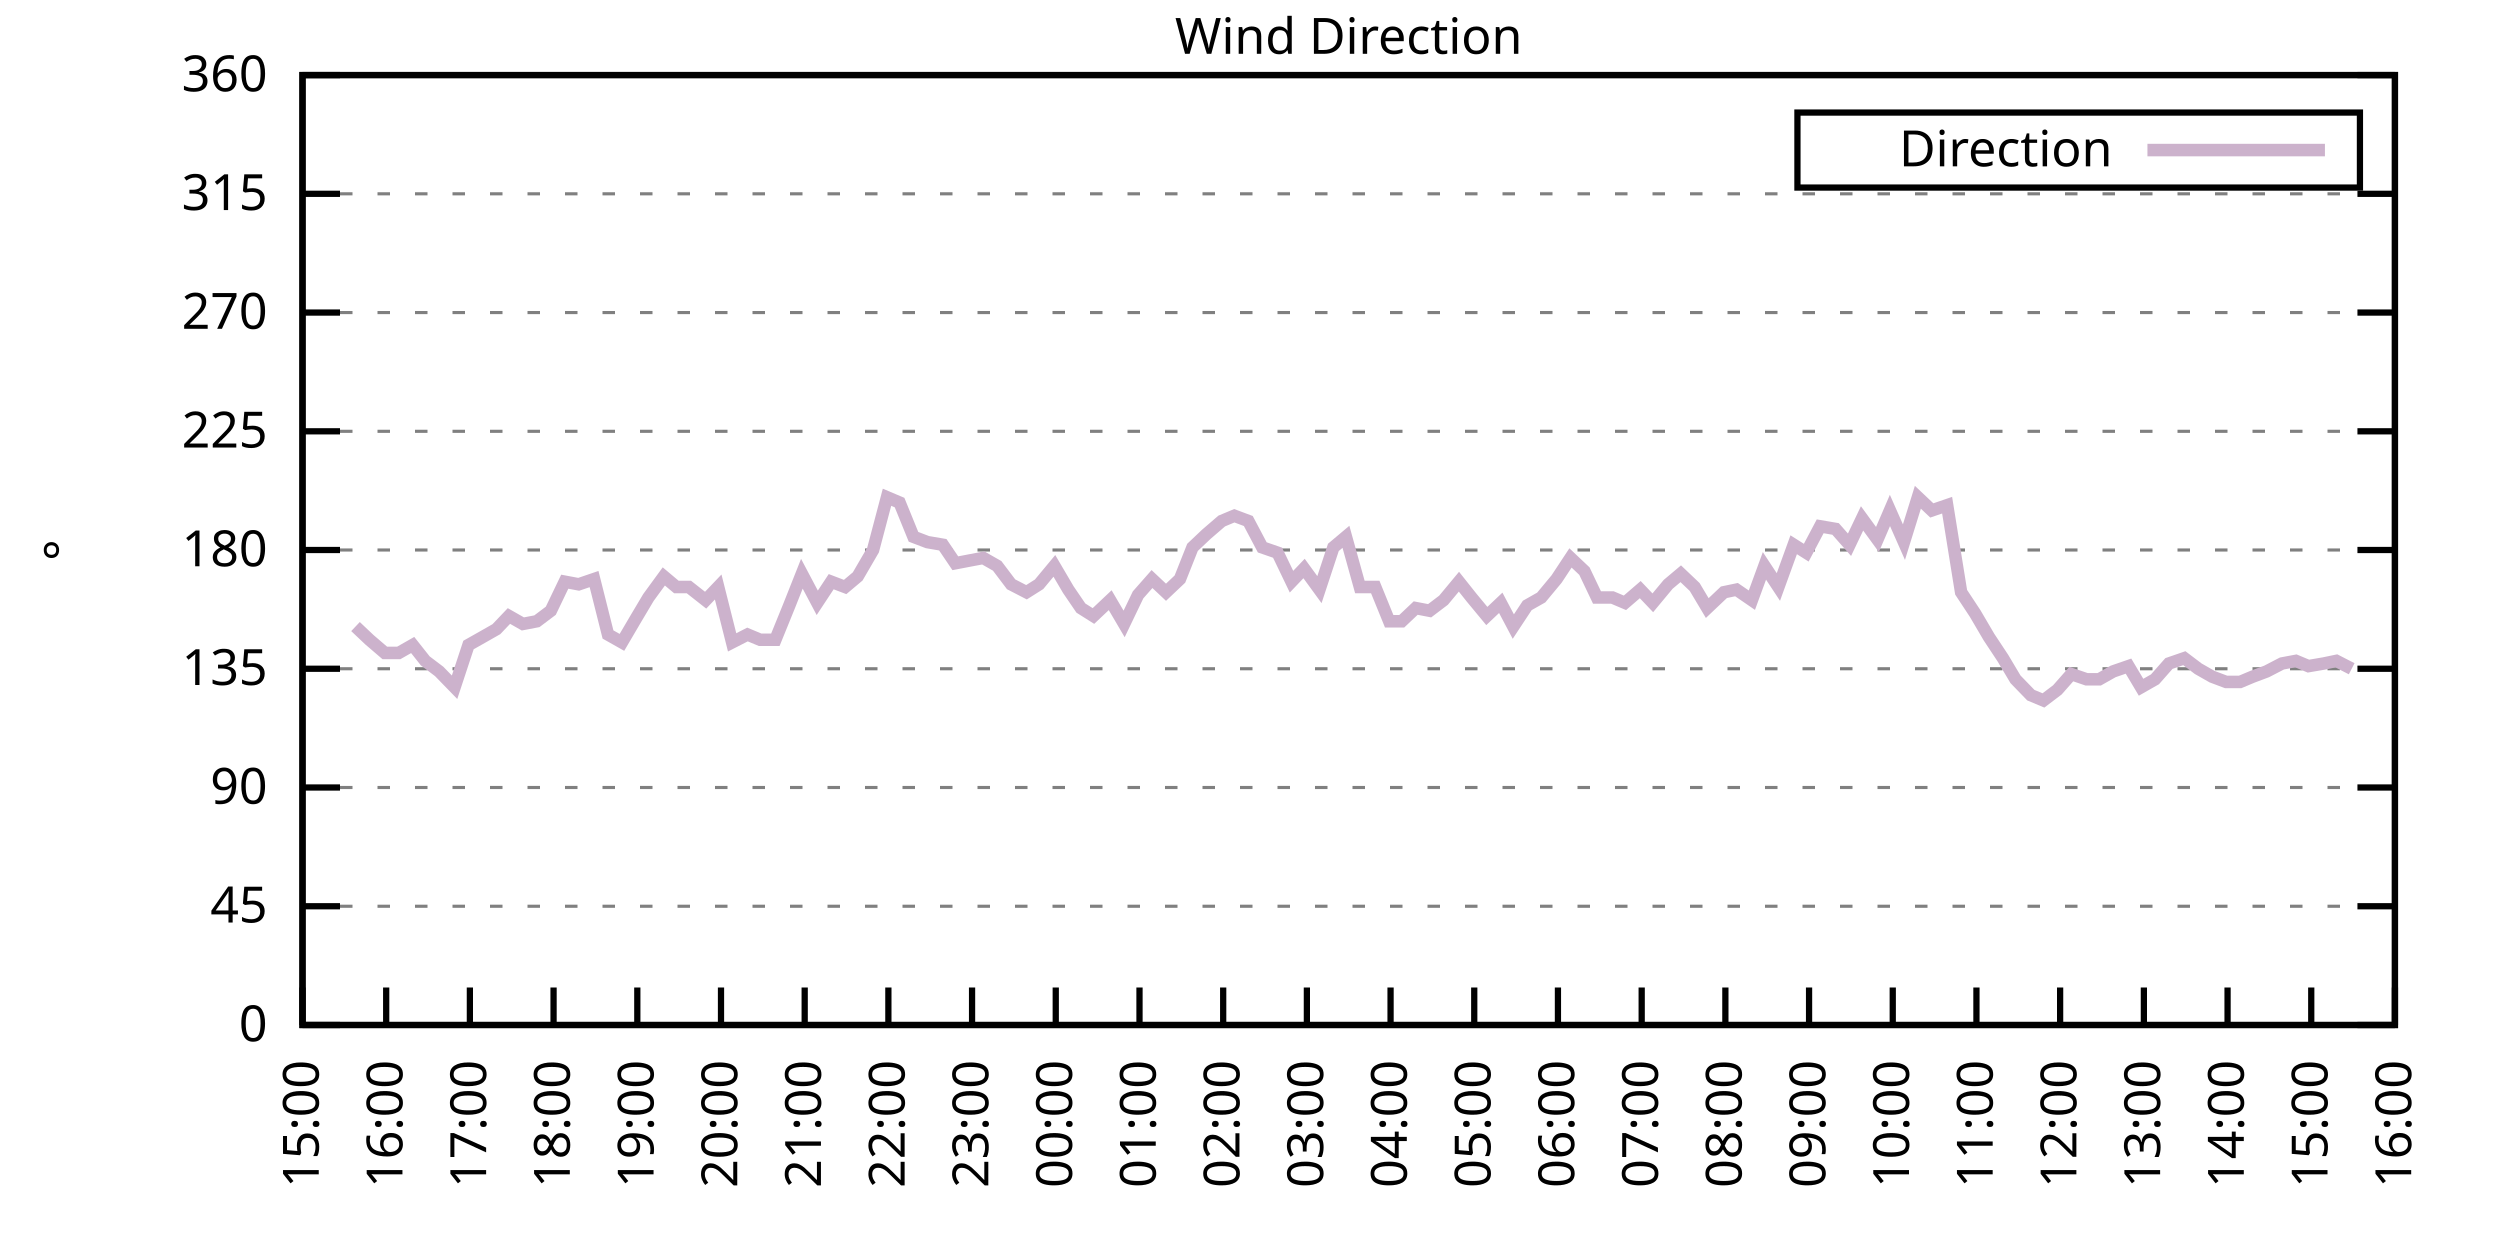
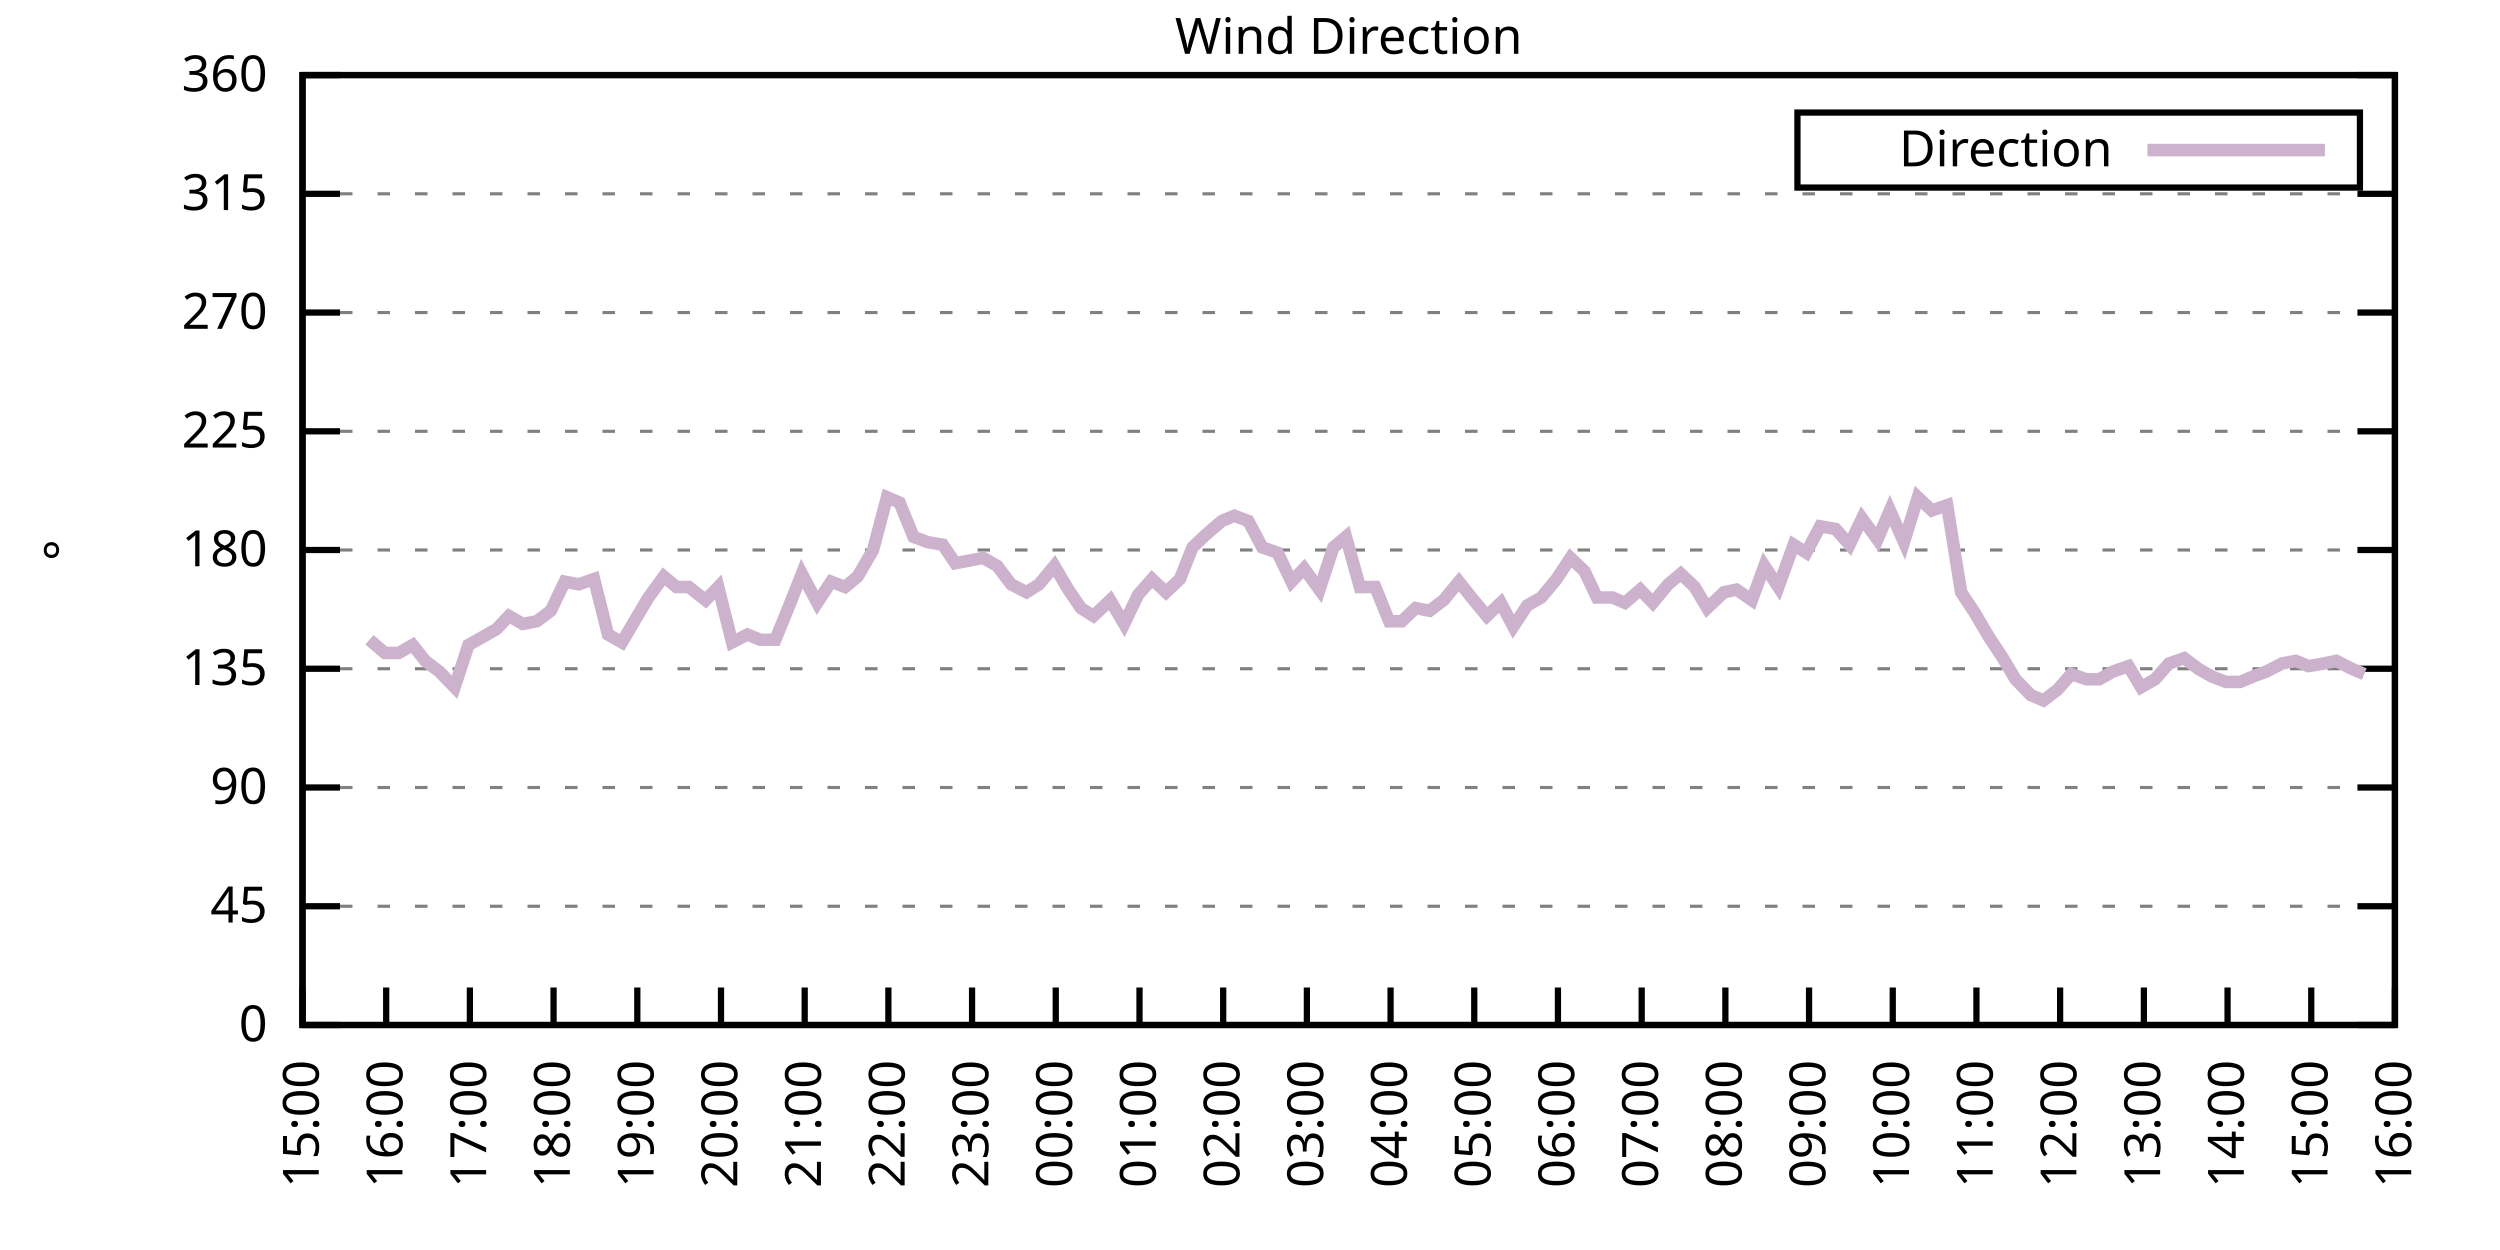
<svg xmlns="http://www.w3.org/2000/svg" xmlns:xlink="http://www.w3.org/1999/xlink" width="400" height="200" viewBox="0 0 400 200">
  <g id="gnuplot_canvas">
    <rect x="0" y="0" width="400" height="200" fill="none" />
    <defs>
      <circle id="gpDot" r="0.5" stroke-width="0.5" stroke="currentColor" />
      <path id="gpPt0" stroke-width="0.333" stroke="currentColor" d="M-1,0 h2 M0,-1 v2" />
      <path id="gpPt1" stroke-width="0.333" stroke="currentColor" d="M-1,-1 L1,1 M1,-1 L-1,1" />
      <path id="gpPt2" stroke-width="0.333" stroke="currentColor" d="M-1,0 L1,0 M0,-1 L0,1 M-1,-1 L1,1 M-1,1 L1,-1" />
      <rect id="gpPt3" stroke-width="0.333" stroke="currentColor" x="-1" y="-1" width="2" height="2" />
      <rect id="gpPt4" stroke-width="0.333" stroke="currentColor" fill="currentColor" x="-1" y="-1" width="2" height="2" />
      <circle id="gpPt5" stroke-width="0.333" stroke="currentColor" cx="0" cy="0" r="1" />
      <use xlink:href="#gpPt5" id="gpPt6" fill="currentColor" stroke="none" />
      <path id="gpPt7" stroke-width="0.333" stroke="currentColor" d="M0,-1.33 L-1.33,0.67 L1.33,0.67 z" />
      <use xlink:href="#gpPt7" id="gpPt8" fill="currentColor" stroke="none" />
      <use xlink:href="#gpPt7" id="gpPt9" stroke="currentColor" transform="rotate(180)" />
      <use xlink:href="#gpPt9" id="gpPt10" fill="currentColor" stroke="none" />
      <use xlink:href="#gpPt3" id="gpPt11" stroke="currentColor" transform="rotate(45)" />
      <use xlink:href="#gpPt11" id="gpPt12" fill="currentColor" stroke="none" />
      <path id="gpPt13" stroke-width="0.333" stroke="currentColor" d="M0,1.330 L1.265,0.411 L0.782,-1.067 L-0.782,-1.076 L-1.265,0.411 z" />
      <use xlink:href="#gpPt13" id="gpPt14" fill="currentColor" stroke="none" />
      <filter id="textbox" filterUnits="objectBoundingBox" x="0" y="0" height="1" width="1">
        <feFlood flood-color="white" flood-opacity="1" result="bgnd" />
        <feComposite in="SourceGraphic" in2="bgnd" operator="atop" />
      </filter>
      <filter id="greybox" filterUnits="objectBoundingBox" x="0" y="0" height="1" width="1">
        <feFlood flood-color="lightgrey" flood-opacity="1" result="grey" />
        <feComposite in="SourceGraphic" in2="grey" operator="atop" />
      </filter>
    </defs>
    <g fill="none" color="white" stroke="currentColor" stroke-width="1.00" stroke-linecap="butt" stroke-linejoin="miter">
</g>
    <g fill="none" color="black" stroke="currentColor" stroke-width="1.00" stroke-linecap="butt" stroke-linejoin="miter">
      <g stroke="none" shape-rendering="crispEdges">
        <polygon fill="rgb(255, 255, 255)" points="48.40,164.00 383.18,164.00 383.18,12.02 48.40,12.02 " />
      </g>
    </g>
    <g fill="none" color="black" stroke="currentColor" stroke-width="1.00" stroke-linecap="butt" stroke-linejoin="miter">
</g>
    <g fill="none" color="black" stroke="black" stroke-width="0.50" stroke-linecap="butt" stroke-linejoin="miter">
</g>
    <g fill="none" color="gray" stroke="currentColor" stroke-width="0.50" stroke-linecap="butt" stroke-linejoin="miter">
      <path stroke="gray" stroke-dasharray="2,4" class="gridline" d="M48.40,164.00 L383.19,164.00  " />
    </g>
    <g fill="none" color="gray" stroke="gray" stroke-width="1.00" stroke-linecap="butt" stroke-linejoin="miter">
</g>
    <g fill="none" color="black" stroke="currentColor" stroke-width="1.00" stroke-linecap="butt" stroke-linejoin="miter">
      <path stroke="black" d="M48.40,164.00 L54.40,164.00 M383.19,164.00 L377.19,164.00  " />
      <g transform="translate(42.80,166.60)" stroke="none" fill="black" font-family="Sans" font-size="8.00" text-anchor="end">
        <text>
          <tspan font-family="Sans"> 0</tspan>
        </text>
      </g>
    </g>
    <g fill="none" color="black" stroke="currentColor" stroke-width="1.00" stroke-linecap="butt" stroke-linejoin="miter">
</g>
    <g fill="none" color="black" stroke="black" stroke-width="0.50" stroke-linecap="butt" stroke-linejoin="miter">
</g>
    <g fill="none" color="gray" stroke="currentColor" stroke-width="0.50" stroke-linecap="butt" stroke-linejoin="miter">
      <path stroke="gray" stroke-dasharray="2,4" class="gridline" d="M48.40,145.00 L383.19,145.00  " />
    </g>
    <g fill="none" color="gray" stroke="gray" stroke-width="1.00" stroke-linecap="butt" stroke-linejoin="miter">
</g>
    <g fill="none" color="black" stroke="currentColor" stroke-width="1.00" stroke-linecap="butt" stroke-linejoin="miter">
      <path stroke="black" d="M48.40,145.00 L54.40,145.00 M383.19,145.00 L377.19,145.00  " />
      <g transform="translate(42.80,147.60)" stroke="none" fill="black" font-family="Sans" font-size="8.00" text-anchor="end">
        <text>
          <tspan font-family="Sans"> 45</tspan>
        </text>
      </g>
    </g>
    <g fill="none" color="black" stroke="currentColor" stroke-width="1.00" stroke-linecap="butt" stroke-linejoin="miter">
</g>
    <g fill="none" color="black" stroke="black" stroke-width="0.50" stroke-linecap="butt" stroke-linejoin="miter">
</g>
    <g fill="none" color="gray" stroke="currentColor" stroke-width="0.50" stroke-linecap="butt" stroke-linejoin="miter">
      <path stroke="gray" stroke-dasharray="2,4" class="gridline" d="M48.40,126.00 L383.19,126.00  " />
    </g>
    <g fill="none" color="gray" stroke="gray" stroke-width="1.00" stroke-linecap="butt" stroke-linejoin="miter">
</g>
    <g fill="none" color="black" stroke="currentColor" stroke-width="1.00" stroke-linecap="butt" stroke-linejoin="miter">
      <path stroke="black" d="M48.40,126.00 L54.40,126.00 M383.19,126.00 L377.19,126.00  " />
      <g transform="translate(42.80,128.60)" stroke="none" fill="black" font-family="Sans" font-size="8.00" text-anchor="end">
        <text>
          <tspan font-family="Sans"> 90</tspan>
        </text>
      </g>
    </g>
    <g fill="none" color="black" stroke="currentColor" stroke-width="1.00" stroke-linecap="butt" stroke-linejoin="miter">
</g>
    <g fill="none" color="black" stroke="black" stroke-width="0.50" stroke-linecap="butt" stroke-linejoin="miter">
</g>
    <g fill="none" color="gray" stroke="currentColor" stroke-width="0.50" stroke-linecap="butt" stroke-linejoin="miter">
      <path stroke="gray" stroke-dasharray="2,4" class="gridline" d="M48.40,107.00 L383.19,107.00  " />
    </g>
    <g fill="none" color="gray" stroke="gray" stroke-width="1.00" stroke-linecap="butt" stroke-linejoin="miter">
</g>
    <g fill="none" color="black" stroke="currentColor" stroke-width="1.00" stroke-linecap="butt" stroke-linejoin="miter">
      <path stroke="black" d="M48.40,107.00 L54.40,107.00 M383.19,107.00 L377.19,107.00  " />
      <g transform="translate(42.80,109.60)" stroke="none" fill="black" font-family="Sans" font-size="8.00" text-anchor="end">
        <text>
          <tspan font-family="Sans"> 135</tspan>
        </text>
      </g>
    </g>
    <g fill="none" color="black" stroke="currentColor" stroke-width="1.00" stroke-linecap="butt" stroke-linejoin="miter">
</g>
    <g fill="none" color="black" stroke="black" stroke-width="0.50" stroke-linecap="butt" stroke-linejoin="miter">
</g>
    <g fill="none" color="gray" stroke="currentColor" stroke-width="0.50" stroke-linecap="butt" stroke-linejoin="miter">
      <path stroke="gray" stroke-dasharray="2,4" class="gridline" d="M48.40,88.00 L383.19,88.00  " />
    </g>
    <g fill="none" color="gray" stroke="gray" stroke-width="1.00" stroke-linecap="butt" stroke-linejoin="miter">
</g>
    <g fill="none" color="black" stroke="currentColor" stroke-width="1.00" stroke-linecap="butt" stroke-linejoin="miter">
      <path stroke="black" d="M48.40,88.00 L54.40,88.00 M383.19,88.00 L377.19,88.00  " />
      <g transform="translate(42.80,90.60)" stroke="none" fill="black" font-family="Sans" font-size="8.00" text-anchor="end">
        <text>
          <tspan font-family="Sans"> 180</tspan>
        </text>
      </g>
    </g>
    <g fill="none" color="black" stroke="currentColor" stroke-width="1.00" stroke-linecap="butt" stroke-linejoin="miter">
</g>
    <g fill="none" color="black" stroke="black" stroke-width="0.50" stroke-linecap="butt" stroke-linejoin="miter">
</g>
    <g fill="none" color="gray" stroke="currentColor" stroke-width="0.50" stroke-linecap="butt" stroke-linejoin="miter">
      <path stroke="gray" stroke-dasharray="2,4" class="gridline" d="M48.40,69.01 L383.19,69.01  " />
    </g>
    <g fill="none" color="gray" stroke="gray" stroke-width="1.00" stroke-linecap="butt" stroke-linejoin="miter">
</g>
    <g fill="none" color="black" stroke="currentColor" stroke-width="1.00" stroke-linecap="butt" stroke-linejoin="miter">
      <path stroke="black" d="M48.40,69.01 L54.40,69.01 M383.19,69.01 L377.19,69.01  " />
      <g transform="translate(42.80,71.61)" stroke="none" fill="black" font-family="Sans" font-size="8.00" text-anchor="end">
        <text>
          <tspan font-family="Sans"> 225</tspan>
        </text>
      </g>
    </g>
    <g fill="none" color="black" stroke="currentColor" stroke-width="1.00" stroke-linecap="butt" stroke-linejoin="miter">
</g>
    <g fill="none" color="black" stroke="black" stroke-width="0.50" stroke-linecap="butt" stroke-linejoin="miter">
</g>
    <g fill="none" color="gray" stroke="currentColor" stroke-width="0.50" stroke-linecap="butt" stroke-linejoin="miter">
      <path stroke="gray" stroke-dasharray="2,4" class="gridline" d="M48.40,50.01 L383.19,50.01  " />
    </g>
    <g fill="none" color="gray" stroke="gray" stroke-width="1.00" stroke-linecap="butt" stroke-linejoin="miter">
</g>
    <g fill="none" color="black" stroke="currentColor" stroke-width="1.00" stroke-linecap="butt" stroke-linejoin="miter">
      <path stroke="black" d="M48.40,50.01 L54.40,50.01 M383.19,50.01 L377.19,50.01  " />
      <g transform="translate(42.80,52.61)" stroke="none" fill="black" font-family="Sans" font-size="8.00" text-anchor="end">
        <text>
          <tspan font-family="Sans"> 270</tspan>
        </text>
      </g>
    </g>
    <g fill="none" color="black" stroke="currentColor" stroke-width="1.00" stroke-linecap="butt" stroke-linejoin="miter">
</g>
    <g fill="none" color="black" stroke="black" stroke-width="0.50" stroke-linecap="butt" stroke-linejoin="miter">
</g>
    <g fill="none" color="gray" stroke="currentColor" stroke-width="0.50" stroke-linecap="butt" stroke-linejoin="miter">
      <path stroke="gray" stroke-dasharray="2,4" class="gridline" d="M48.40,31.01 L383.19,31.01  " />
    </g>
    <g fill="none" color="gray" stroke="gray" stroke-width="1.00" stroke-linecap="butt" stroke-linejoin="miter">
</g>
    <g fill="none" color="black" stroke="currentColor" stroke-width="1.00" stroke-linecap="butt" stroke-linejoin="miter">
      <path stroke="black" d="M48.40,31.01 L54.40,31.01 M383.19,31.01 L377.19,31.01  " />
      <g transform="translate(42.80,33.61)" stroke="none" fill="black" font-family="Sans" font-size="8.00" text-anchor="end">
        <text>
          <tspan font-family="Sans"> 315</tspan>
        </text>
      </g>
    </g>
    <g fill="none" color="black" stroke="currentColor" stroke-width="1.00" stroke-linecap="butt" stroke-linejoin="miter">
</g>
    <g fill="none" color="black" stroke="black" stroke-width="0.50" stroke-linecap="butt" stroke-linejoin="miter">
</g>
    <g fill="none" color="gray" stroke="currentColor" stroke-width="0.50" stroke-linecap="butt" stroke-linejoin="miter">
      <path stroke="gray" stroke-dasharray="2,4" class="gridline" d="M48.40,12.01 L383.19,12.01  " />
    </g>
    <g fill="none" color="gray" stroke="gray" stroke-width="1.00" stroke-linecap="butt" stroke-linejoin="miter">
</g>
    <g fill="none" color="black" stroke="currentColor" stroke-width="1.00" stroke-linecap="butt" stroke-linejoin="miter">
      <path stroke="black" d="M48.40,12.01 L54.40,12.01 M383.19,12.01 L377.19,12.01  " />
      <g transform="translate(42.80,14.61)" stroke="none" fill="black" font-family="Sans" font-size="8.00" text-anchor="end">
        <text>
          <tspan font-family="Sans"> 360</tspan>
        </text>
      </g>
    </g>
    <g fill="none" color="black" stroke="currentColor" stroke-width="1.00" stroke-linecap="butt" stroke-linejoin="miter">
      <path stroke="black" d="M48.40,164.00 L48.40,158.00  " />
      <g transform="translate(51.00,169.60) rotate(270.00)" stroke="none" fill="black" font-family="Sans" font-size="8.00" text-anchor="end">
        <text>
          <tspan font-family="Sans">15:00</tspan>
        </text>
      </g>
    </g>
    <g fill="none" color="black" stroke="currentColor" stroke-width="1.00" stroke-linecap="butt" stroke-linejoin="miter">
      <path stroke="black" d="M61.79,164.00 L61.79,158.00  " />
      <g transform="translate(64.39,169.60) rotate(270.00)" stroke="none" fill="black" font-family="Sans" font-size="8.00" text-anchor="end">
        <text>
          <tspan font-family="Sans">16:00</tspan>
        </text>
      </g>
    </g>
    <g fill="none" color="black" stroke="currentColor" stroke-width="1.00" stroke-linecap="butt" stroke-linejoin="miter">
      <path stroke="black" d="M75.18,164.00 L75.18,158.00  " />
      <g transform="translate(77.78,169.60) rotate(270.00)" stroke="none" fill="black" font-family="Sans" font-size="8.00" text-anchor="end">
        <text>
          <tspan font-family="Sans">17:00</tspan>
        </text>
      </g>
    </g>
    <g fill="none" color="black" stroke="currentColor" stroke-width="1.00" stroke-linecap="butt" stroke-linejoin="miter">
      <path stroke="black" d="M88.57,164.00 L88.57,158.00  " />
      <g transform="translate(91.17,169.60) rotate(270.00)" stroke="none" fill="black" font-family="Sans" font-size="8.00" text-anchor="end">
        <text>
          <tspan font-family="Sans">18:00</tspan>
        </text>
      </g>
    </g>
    <g fill="none" color="black" stroke="currentColor" stroke-width="1.00" stroke-linecap="butt" stroke-linejoin="miter">
      <path stroke="black" d="M101.97,164.00 L101.97,158.00  " />
      <g transform="translate(104.57,169.60) rotate(270.00)" stroke="none" fill="black" font-family="Sans" font-size="8.00" text-anchor="end">
        <text>
          <tspan font-family="Sans">19:00</tspan>
        </text>
      </g>
    </g>
    <g fill="none" color="black" stroke="currentColor" stroke-width="1.00" stroke-linecap="butt" stroke-linejoin="miter">
      <path stroke="black" d="M115.36,164.00 L115.36,158.00  " />
      <g transform="translate(117.96,169.60) rotate(270.00)" stroke="none" fill="black" font-family="Sans" font-size="8.00" text-anchor="end">
        <text>
          <tspan font-family="Sans">20:00</tspan>
        </text>
      </g>
    </g>
    <g fill="none" color="black" stroke="currentColor" stroke-width="1.00" stroke-linecap="butt" stroke-linejoin="miter">
      <path stroke="black" d="M128.75,164.00 L128.75,158.00  " />
      <g transform="translate(131.35,169.60) rotate(270.00)" stroke="none" fill="black" font-family="Sans" font-size="8.00" text-anchor="end">
        <text>
          <tspan font-family="Sans">21:00</tspan>
        </text>
      </g>
    </g>
    <g fill="none" color="black" stroke="currentColor" stroke-width="1.00" stroke-linecap="butt" stroke-linejoin="miter">
      <path stroke="black" d="M142.14,164.00 L142.14,158.00  " />
      <g transform="translate(144.74,169.60) rotate(270.00)" stroke="none" fill="black" font-family="Sans" font-size="8.00" text-anchor="end">
        <text>
          <tspan font-family="Sans">22:00</tspan>
        </text>
      </g>
    </g>
    <g fill="none" color="black" stroke="currentColor" stroke-width="1.00" stroke-linecap="butt" stroke-linejoin="miter">
      <path stroke="black" d="M155.53,164.00 L155.53,158.00  " />
      <g transform="translate(158.13,169.60) rotate(270.00)" stroke="none" fill="black" font-family="Sans" font-size="8.00" text-anchor="end">
        <text>
          <tspan font-family="Sans">23:00</tspan>
        </text>
      </g>
    </g>
    <g fill="none" color="black" stroke="currentColor" stroke-width="1.00" stroke-linecap="butt" stroke-linejoin="miter">
      <path stroke="black" d="M168.92,164.00 L168.92,158.00  " />
      <g transform="translate(171.52,169.60) rotate(270.00)" stroke="none" fill="black" font-family="Sans" font-size="8.00" text-anchor="end">
        <text>
          <tspan font-family="Sans">00:00</tspan>
        </text>
      </g>
    </g>
    <g fill="none" color="black" stroke="currentColor" stroke-width="1.00" stroke-linecap="butt" stroke-linejoin="miter">
      <path stroke="black" d="M182.32,164.00 L182.32,158.00  " />
      <g transform="translate(184.92,169.60) rotate(270.00)" stroke="none" fill="black" font-family="Sans" font-size="8.00" text-anchor="end">
        <text>
          <tspan font-family="Sans">01:00</tspan>
        </text>
      </g>
    </g>
    <g fill="none" color="black" stroke="currentColor" stroke-width="1.00" stroke-linecap="butt" stroke-linejoin="miter">
      <path stroke="black" d="M195.71,164.00 L195.71,158.00  " />
      <g transform="translate(198.31,169.60) rotate(270.00)" stroke="none" fill="black" font-family="Sans" font-size="8.00" text-anchor="end">
        <text>
          <tspan font-family="Sans">02:00</tspan>
        </text>
      </g>
    </g>
    <g fill="none" color="black" stroke="currentColor" stroke-width="1.00" stroke-linecap="butt" stroke-linejoin="miter">
      <path stroke="black" d="M209.10,164.00 L209.10,158.00  " />
      <g transform="translate(211.70,169.60) rotate(270.00)" stroke="none" fill="black" font-family="Sans" font-size="8.00" text-anchor="end">
        <text>
          <tspan font-family="Sans">03:00</tspan>
        </text>
      </g>
    </g>
    <g fill="none" color="black" stroke="currentColor" stroke-width="1.00" stroke-linecap="butt" stroke-linejoin="miter">
      <path stroke="black" d="M222.49,164.00 L222.49,158.00  " />
      <g transform="translate(225.09,169.60) rotate(270.00)" stroke="none" fill="black" font-family="Sans" font-size="8.00" text-anchor="end">
        <text>
          <tspan font-family="Sans">04:00</tspan>
        </text>
      </g>
    </g>
    <g fill="none" color="black" stroke="currentColor" stroke-width="1.00" stroke-linecap="butt" stroke-linejoin="miter">
      <path stroke="black" d="M235.88,164.00 L235.88,158.00  " />
      <g transform="translate(238.48,169.60) rotate(270.00)" stroke="none" fill="black" font-family="Sans" font-size="8.00" text-anchor="end">
        <text>
          <tspan font-family="Sans">05:00</tspan>
        </text>
      </g>
    </g>
    <g fill="none" color="black" stroke="currentColor" stroke-width="1.00" stroke-linecap="butt" stroke-linejoin="miter">
      <path stroke="black" d="M249.27,164.00 L249.27,158.00  " />
      <g transform="translate(251.87,169.60) rotate(270.00)" stroke="none" fill="black" font-family="Sans" font-size="8.00" text-anchor="end">
        <text>
          <tspan font-family="Sans">06:00</tspan>
        </text>
      </g>
    </g>
    <g fill="none" color="black" stroke="currentColor" stroke-width="1.00" stroke-linecap="butt" stroke-linejoin="miter">
      <path stroke="black" d="M262.67,164.00 L262.67,158.00  " />
      <g transform="translate(265.27,169.60) rotate(270.00)" stroke="none" fill="black" font-family="Sans" font-size="8.00" text-anchor="end">
        <text>
          <tspan font-family="Sans">07:00</tspan>
        </text>
      </g>
    </g>
    <g fill="none" color="black" stroke="currentColor" stroke-width="1.00" stroke-linecap="butt" stroke-linejoin="miter">
      <path stroke="black" d="M276.06,164.00 L276.06,158.00  " />
      <g transform="translate(278.66,169.60) rotate(270.00)" stroke="none" fill="black" font-family="Sans" font-size="8.00" text-anchor="end">
        <text>
          <tspan font-family="Sans">08:00</tspan>
        </text>
      </g>
    </g>
    <g fill="none" color="black" stroke="currentColor" stroke-width="1.00" stroke-linecap="butt" stroke-linejoin="miter">
      <path stroke="black" d="M289.45,164.00 L289.45,158.00  " />
      <g transform="translate(292.05,169.60) rotate(270.00)" stroke="none" fill="black" font-family="Sans" font-size="8.00" text-anchor="end">
        <text>
          <tspan font-family="Sans">09:00</tspan>
        </text>
      </g>
    </g>
    <g fill="none" color="black" stroke="currentColor" stroke-width="1.00" stroke-linecap="butt" stroke-linejoin="miter">
      <path stroke="black" d="M302.84,164.00 L302.84,158.00  " />
      <g transform="translate(305.44,169.60) rotate(270.00)" stroke="none" fill="black" font-family="Sans" font-size="8.00" text-anchor="end">
        <text>
          <tspan font-family="Sans">10:00</tspan>
        </text>
      </g>
    </g>
    <g fill="none" color="black" stroke="currentColor" stroke-width="1.00" stroke-linecap="butt" stroke-linejoin="miter">
      <path stroke="black" d="M316.23,164.00 L316.23,158.00  " />
      <g transform="translate(318.83,169.60) rotate(270.00)" stroke="none" fill="black" font-family="Sans" font-size="8.00" text-anchor="end">
        <text>
          <tspan font-family="Sans">11:00</tspan>
        </text>
      </g>
    </g>
    <g fill="none" color="black" stroke="currentColor" stroke-width="1.00" stroke-linecap="butt" stroke-linejoin="miter">
      <path stroke="black" d="M329.62,164.00 L329.62,158.00  " />
      <g transform="translate(332.22,169.60) rotate(270.00)" stroke="none" fill="black" font-family="Sans" font-size="8.00" text-anchor="end">
        <text>
          <tspan font-family="Sans">12:00</tspan>
        </text>
      </g>
    </g>
    <g fill="none" color="black" stroke="currentColor" stroke-width="1.00" stroke-linecap="butt" stroke-linejoin="miter">
      <path stroke="black" d="M343.02,164.00 L343.02,158.00  " />
      <g transform="translate(345.62,169.60) rotate(270.00)" stroke="none" fill="black" font-family="Sans" font-size="8.00" text-anchor="end">
        <text>
          <tspan font-family="Sans">13:00</tspan>
        </text>
      </g>
    </g>
    <g fill="none" color="black" stroke="currentColor" stroke-width="1.00" stroke-linecap="butt" stroke-linejoin="miter">
      <path stroke="black" d="M356.41,164.00 L356.41,158.00  " />
      <g transform="translate(359.01,169.60) rotate(270.00)" stroke="none" fill="black" font-family="Sans" font-size="8.00" text-anchor="end">
        <text>
          <tspan font-family="Sans">14:00</tspan>
        </text>
      </g>
    </g>
    <g fill="none" color="black" stroke="currentColor" stroke-width="1.00" stroke-linecap="butt" stroke-linejoin="miter">
      <path stroke="black" d="M369.80,164.00 L369.80,158.00  " />
      <g transform="translate(372.40,169.60) rotate(270.00)" stroke="none" fill="black" font-family="Sans" font-size="8.00" text-anchor="end">
        <text>
          <tspan font-family="Sans">15:00</tspan>
        </text>
      </g>
    </g>
    <g fill="none" color="black" stroke="currentColor" stroke-width="1.00" stroke-linecap="butt" stroke-linejoin="miter">
      <path stroke="black" d="M383.19,164.00 L383.19,158.00  " />
      <g transform="translate(385.79,169.60) rotate(270.00)" stroke="none" fill="black" font-family="Sans" font-size="8.00" text-anchor="end">
        <text>
          <tspan font-family="Sans">16:00</tspan>
        </text>
      </g>
    </g>
    <g fill="none" color="black" stroke="currentColor" stroke-width="1.00" stroke-linecap="butt" stroke-linejoin="miter">
</g>
    <g fill="none" color="black" stroke="currentColor" stroke-width="1.00" stroke-linecap="butt" stroke-linejoin="miter">
      <path stroke="black" d="M48.40,12.01 L48.40,164.00 L383.19,164.00 L383.19,12.01 L48.40,12.01 Z  " />
    </g>
    <g fill="none" color="black" stroke="currentColor" stroke-width="1.00" stroke-linecap="butt" stroke-linejoin="miter">
</g>
    <g fill="none" color="black" stroke="currentColor" stroke-width="1.00" stroke-linecap="butt" stroke-linejoin="miter">
      <path stroke="black" d="M287.59,30.01 L287.59,18.01 L377.59,18.01 L377.59,30.01 L287.59,30.01 Z  " />
    </g>
    <g id="Wind_direction_plot_1">
      <g fill="none" color="white" stroke="black" stroke-width="2.00" stroke-linecap="butt" stroke-linejoin="miter">
</g>
      <g fill="none" color="black" stroke="currentColor" stroke-width="2.00" stroke-linecap="butt" stroke-linejoin="miter">
        <g transform="translate(337.99,26.61)" stroke="none" fill="black" font-family="Sans" font-size="8.00" text-anchor="end">
          <text>
            <tspan font-family="Sans">Direction</tspan>
          </text>
        </g>
      </g>
      <g fill="none" color="black" stroke="currentColor" stroke-width="2.00" stroke-linecap="butt" stroke-linejoin="miter">
-         <path stroke="rgb(204, 178, 204)" d="M343.59,24.01 L371.99,24.01 M56.88,100.25 L59.11,102.36 L61.57,104.47 L63.80,104.47 L66.03,103.20 L68.04,105.74   L70.27,107.43 L72.73,109.96 L74.96,103.20 L77.19,101.94 L79.42,100.67 L81.43,98.56 L83.66,99.83 L85.90,99.40   L88.13,97.72 L90.36,93.07 L92.59,93.49 L95.05,92.65 L97.28,101.52 L99.51,102.78 L101.74,98.98 L103.75,95.60   L106.21,92.23 L108.22,93.92 L110.22,93.92 L112.90,96.03 L114.91,93.92 L117.14,102.78 L119.60,101.52 L121.61,102.36   L124.06,102.36 L126.29,96.87 L128.30,91.80 L130.76,96.45 L132.99,93.07 L135.22,93.92 L137.23,92.23 L139.69,88.00   L141.92,79.56 L143.93,80.41 L146.16,85.89 L148.39,86.74 L150.85,87.16 L152.85,90.12 L155.09,89.69 L157.32,89.27   L159.55,90.54 L161.78,93.49 L164.24,94.76 L166.25,93.49 L168.70,90.54 L170.93,94.34 L172.94,97.29 L174.95,98.56   L177.63,96.03 L179.86,99.83 L182.09,95.18 L184.32,92.65 L186.56,94.76 L188.79,92.65 L190.80,87.58 L193.03,85.47   L195.48,83.36 L197.49,82.52 L199.73,83.36 L201.96,87.58 L204.41,88.43 L206.64,93.07 L208.65,90.96 L211.11,94.34   L213.34,87.58 L215.35,85.89 L217.58,93.92 L220.04,93.92 L222.27,99.40 L224.28,99.40 L226.51,97.29 L228.74,97.72   L230.97,96.03 L233.43,93.07 L235.44,95.60 L237.89,98.56 L240.12,96.45 L242.13,100.25 L244.36,96.87 L246.60,95.60   L249.05,92.65 L251.28,89.27 L253.51,91.38 L255.52,95.60 L257.98,95.60 L259.99,96.45 L262.44,94.34 L264.45,96.45   L266.91,93.49 L268.92,91.80 L271.15,93.92 L273.16,97.29 L275.83,94.76 L277.84,94.34 L280.30,96.03 L282.31,90.54   L284.54,93.92 L286.99,87.16 L289.00,88.43 L291.23,84.21 L293.69,84.63 L295.92,87.16 L297.93,82.94 L300.39,86.32   L302.39,81.67 L304.63,86.74 L306.86,79.56 L309.09,81.67 L311.54,80.83 L313.78,94.76 L316.01,98.14 L318.24,101.94   L320.47,105.31 L322.48,108.69 L324.94,111.23 L326.95,112.07 L329.18,110.38 L331.41,107.85 L333.86,108.69 L335.87,108.69   L338.10,107.43 L340.56,106.58 L342.57,109.96 L344.80,108.69 L347.03,106.16 L349.49,105.31 L351.72,107.00 L353.95,108.27   L356.18,109.11 L358.42,109.11 L360.42,108.27 L362.66,107.43 L365.11,106.16 L367.34,105.74 L369.35,106.58 L371.81,106.16   L373.82,105.74 L376.27,107.00  " />
+         <path stroke="rgb(204, 178, 204)" d="M343.59,24.01 L371.99,24.01 M59.11,102.36 L61.57,104.47 L63.80,104.47 L66.03,103.20 L68.04,105.74 L70.27,107.43   L72.73,109.96 L74.96,103.20 L77.19,101.94 L79.42,100.67 L81.43,98.56 L83.66,99.83 L85.90,99.40 L88.13,97.72   L90.36,93.07 L92.59,93.49 L95.05,92.65 L97.28,101.52 L99.51,102.78 L101.74,98.98 L103.75,95.60 L106.21,92.23   L108.22,93.92 L110.22,93.92 L112.90,96.03 L114.91,93.92 L117.14,102.78 L119.60,101.52 L121.61,102.36 L124.06,102.36   L126.29,96.87 L128.30,91.80 L130.76,96.45 L132.99,93.07 L135.22,93.92 L137.23,92.23 L139.69,88.00 L141.92,79.56   L143.93,80.41 L146.16,85.89 L148.39,86.74 L150.85,87.16 L152.85,90.12 L155.09,89.69 L157.32,89.27 L159.55,90.54   L161.78,93.49 L164.24,94.76 L166.25,93.49 L168.70,90.54 L170.93,94.34 L172.94,97.29 L174.95,98.56 L177.63,96.03   L179.86,99.83 L182.09,95.18 L184.32,92.65 L186.56,94.76 L188.79,92.65 L190.80,87.58 L193.03,85.47 L195.48,83.36   L197.49,82.52 L199.73,83.36 L201.96,87.58 L204.41,88.43 L206.64,93.07 L208.65,90.96 L211.11,94.34 L213.34,87.58   L215.35,85.89 L217.58,93.92 L220.04,93.92 L222.27,99.40 L224.28,99.40 L226.51,97.29 L228.74,97.72 L230.97,96.03   L233.43,93.07 L235.44,95.60 L237.89,98.56 L240.12,96.45 L242.13,100.25 L244.36,96.87 L246.60,95.60 L249.05,92.65   L251.28,89.27 L253.51,91.38 L255.52,95.60 L257.98,95.60 L259.99,96.45 L262.44,94.34 L264.45,96.45 L266.91,93.49   L268.92,91.80 L271.15,93.92 L273.16,97.29 L275.83,94.76 L277.84,94.34 L280.30,96.03 L282.31,90.54 L284.54,93.92   L286.99,87.16 L289.00,88.43 L291.23,84.21 L293.69,84.63 L295.92,87.16 L297.93,82.94 L300.39,86.32 L302.39,81.67   L304.63,86.74 L306.86,79.56 L309.09,81.67 L311.54,80.83 L313.78,94.76 L316.01,98.14 L318.24,101.94 L320.47,105.31   L322.48,108.69 L324.94,111.23 L326.95,112.07 L329.18,110.38 L331.41,107.85 L333.86,108.69 L335.87,108.69 L338.10,107.43   L340.56,106.58 L342.57,109.96 L344.80,108.69 L347.03,106.16 L349.49,105.31 L351.72,107.00 L353.95,108.27 L356.18,109.11   L358.42,109.11 L360.42,108.27 L362.66,107.43 L365.11,106.16 L367.34,105.74 L369.35,106.58 L371.81,106.16 L373.82,105.74   L376.27,107.00 L378.28,107.85  " />
      </g>
    </g>
    <g fill="none" color="black" stroke="currentColor" stroke-width="2.00" stroke-linecap="butt" stroke-linejoin="miter">
</g>
    <g fill="none" color="black" stroke="black" stroke-width="1.00" stroke-linecap="butt" stroke-linejoin="miter">
</g>
    <g fill="none" color="black" stroke="currentColor" stroke-width="1.00" stroke-linecap="butt" stroke-linejoin="miter">
      <path stroke="black" d="M48.40,12.01 L48.40,164.00 L383.19,164.00 L383.19,12.01 L48.40,12.01 Z  " />
      <g transform="translate(12.80,88.01) rotate(270.00)" stroke="none" fill="black" font-family="Sans" font-size="8.00" text-anchor="middle">
        <text>
          <tspan font-family="Sans">°</tspan>
        </text>
      </g>
    </g>
    <g fill="none" color="black" stroke="currentColor" stroke-width="1.00" stroke-linecap="butt" stroke-linejoin="miter">
</g>
    <g fill="none" color="black" stroke="currentColor" stroke-width="1.00" stroke-linecap="butt" stroke-linejoin="miter">
      <g transform="translate(215.79,8.61)" stroke="none" fill="black" font-family="Sans" font-size="8.00" text-anchor="middle">
        <text>
          <tspan font-family="Sans">Wind Direction</tspan>
        </text>
      </g>
    </g>
    <g fill="none" color="black" stroke="currentColor" stroke-width="1.00" stroke-linecap="butt" stroke-linejoin="miter">
</g>
  </g>
</svg>
